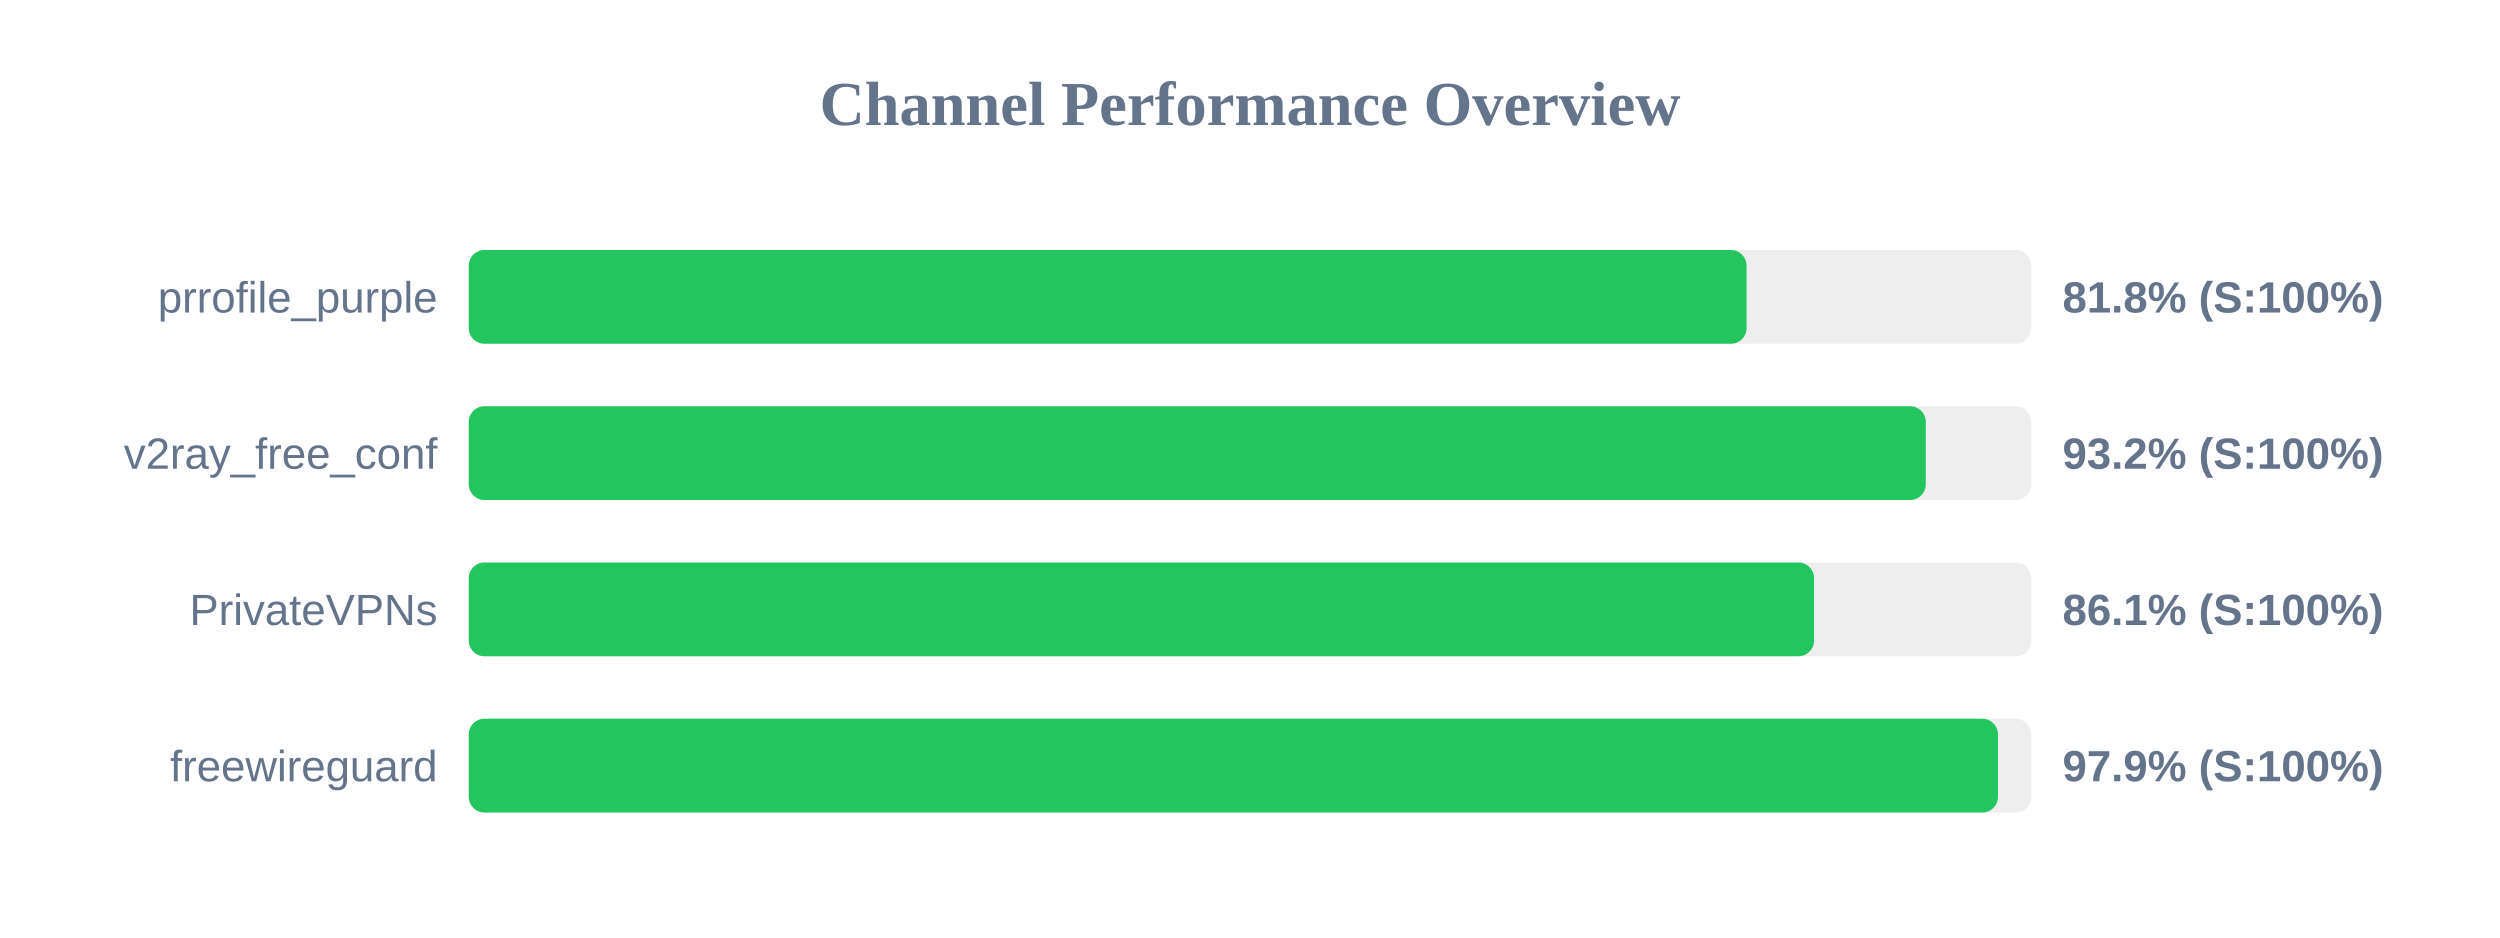
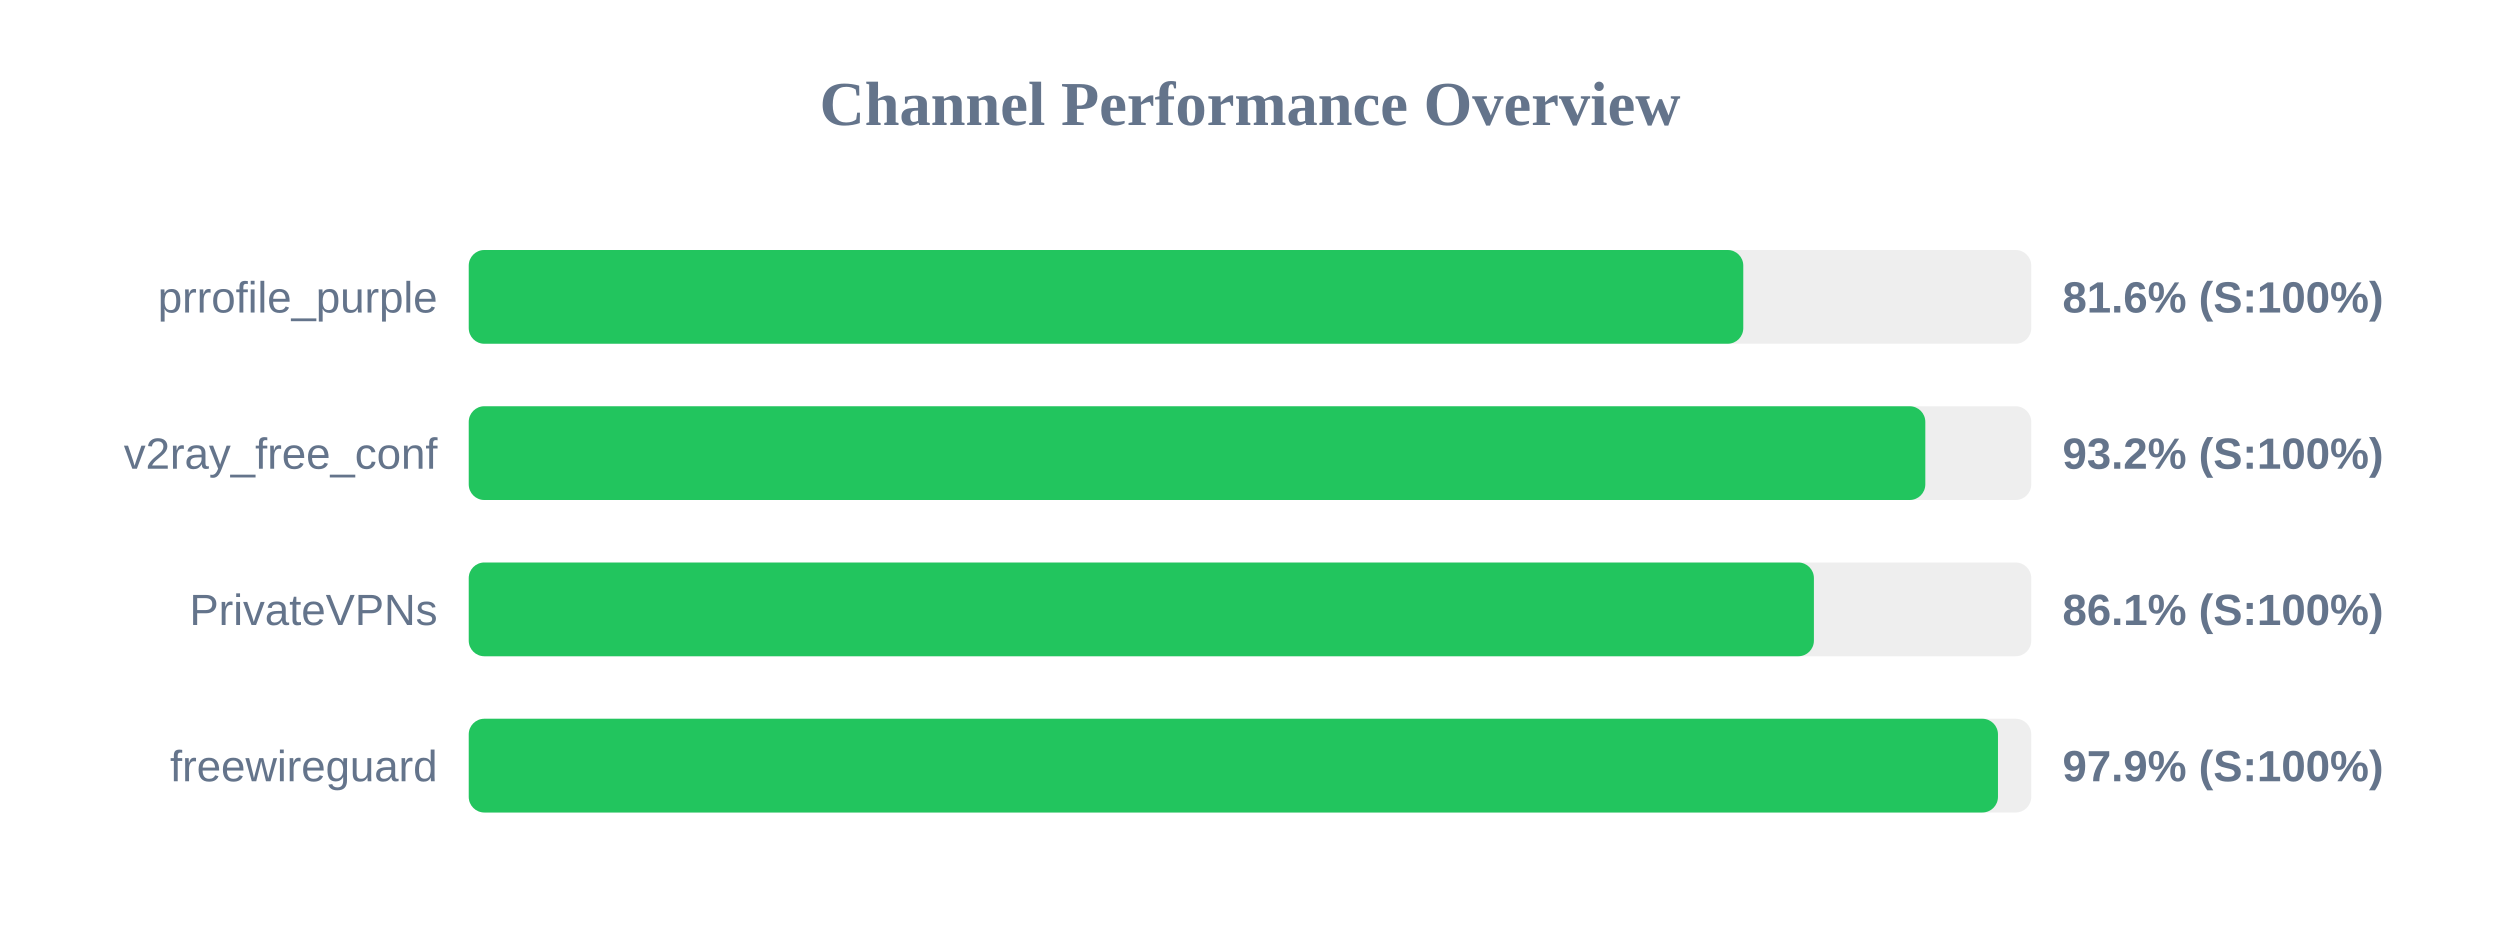
<svg xmlns="http://www.w3.org/2000/svg" width="800" height="300" version="1.1">
  <style>
        .row { font: 14px Arial; fill: #64748b; }
        .score { font: bold 14px Arial; fill: #64748b; }
    </style>
  <text x="400" y="40" text-anchor="middle" font-size="20px" font-weight="bold" fill="#64748b">Channel Performance Overview</text>
  <rect x="150" y="80" width="500" height="30" fill="#eee" rx="5" />
-   <rect x="150" y="80" width="408.9" height="30" fill="#22c55e" rx="5" />
+   <rect x="150" y="80" width="407.85" height="30" fill="#22c55e" rx="5" />
  <text x="140" y="100" text-anchor="end" class="row">prrofile_purple</text>
-   <text x="660" y="100" text-anchor="start" class="score">81.8% (S:100%)</text>
+   <text x="660" y="100" text-anchor="start" class="score">81.6% (S:100%)</text>
  <rect x="150" y="130" width="500" height="30" fill="#eee" rx="5" />
-   <rect x="150" y="130" width="466.25" height="30" fill="#22c55e" rx="5" />
+   <rect x="150" y="130" width="466.1" height="30" fill="#22c55e" rx="5" />
  <text x="140" y="150" text-anchor="end" class="row">v2ray_free_conf</text>
  <text x="660" y="150" text-anchor="start" class="score">93.2% (S:100%)</text>
  <rect x="150" y="180" width="500" height="30" fill="#eee" rx="5" />
-   <rect x="150" y="180" width="430.5" height="30" fill="#22c55e" rx="5" />
+   <rect x="150" y="180" width="430.45" height="30" fill="#22c55e" rx="5" />
  <text x="140" y="200" text-anchor="end" class="row">PrivateVPNs</text>
  <text x="660" y="200" text-anchor="start" class="score">86.1% (S:100%)</text>
  <rect x="150" y="230" width="500" height="30" fill="#eee" rx="5" />
  <rect x="150" y="230" width="489.35" height="30" fill="#22c55e" rx="5" />
  <text x="140" y="250" text-anchor="end" class="row">freewireguard</text>
  <text x="660" y="250" text-anchor="start" class="score">97.9% (S:100%)</text>
</svg>
